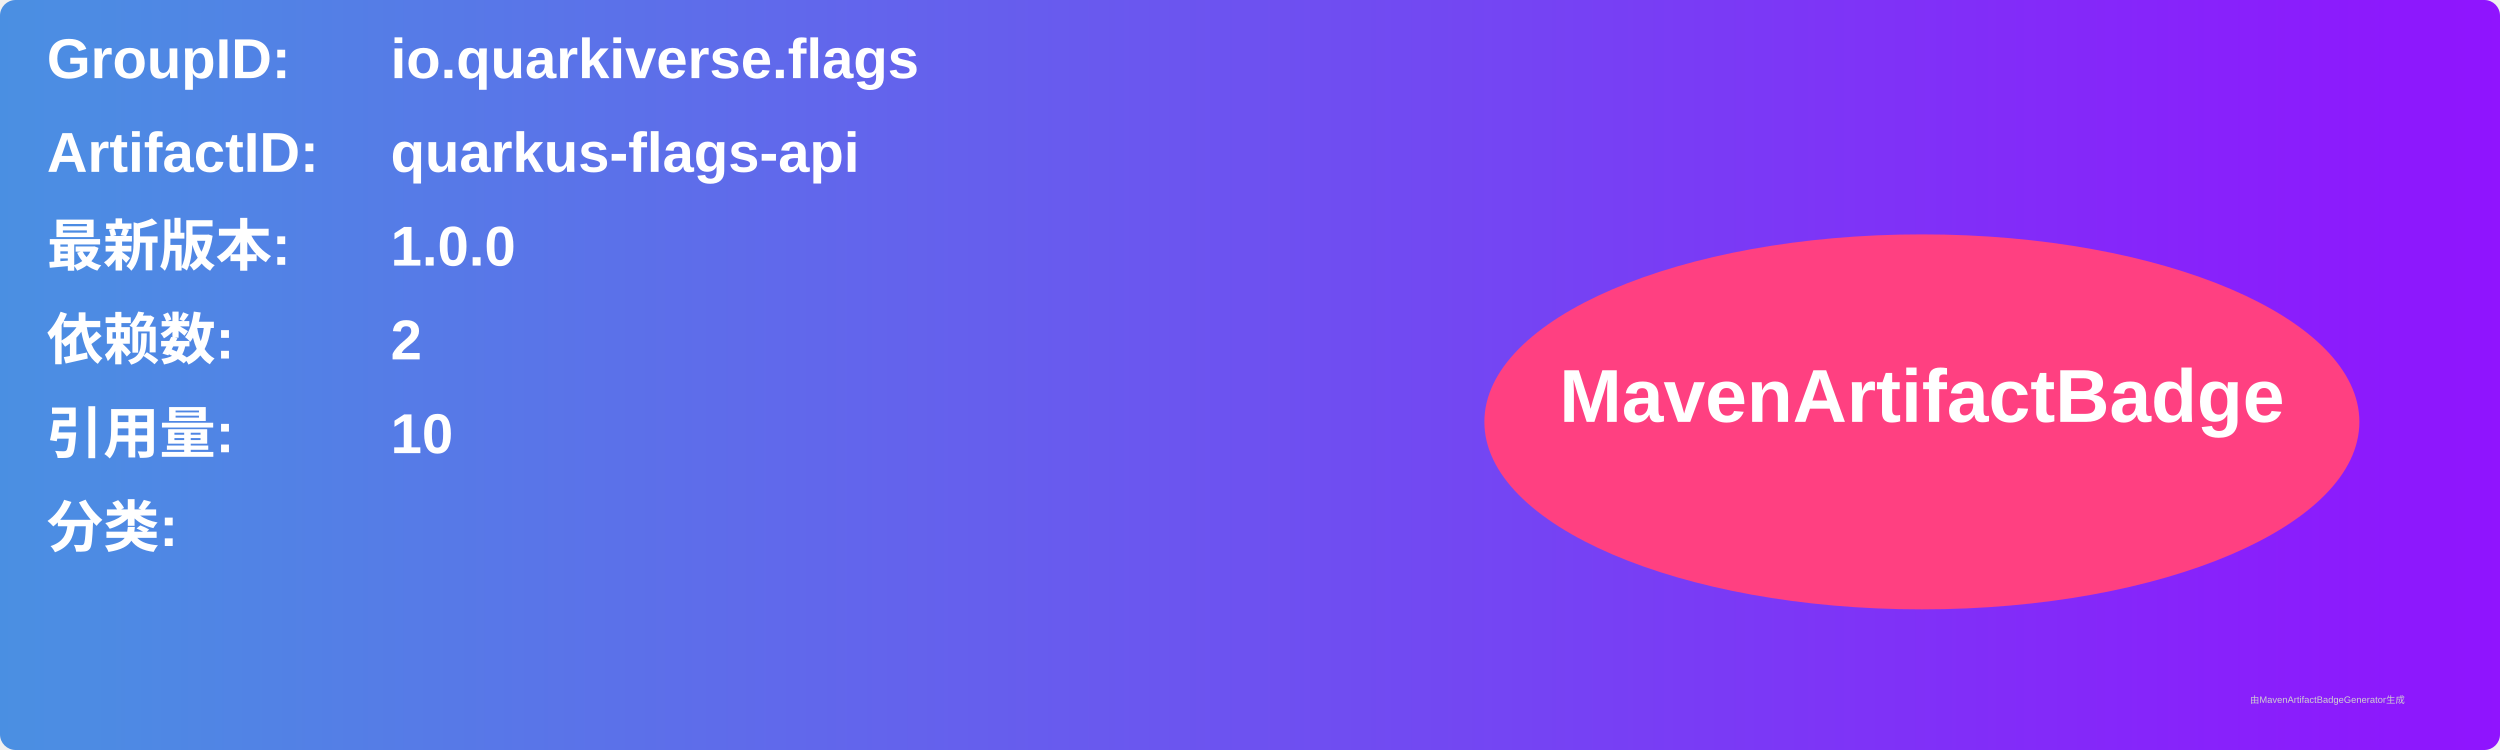
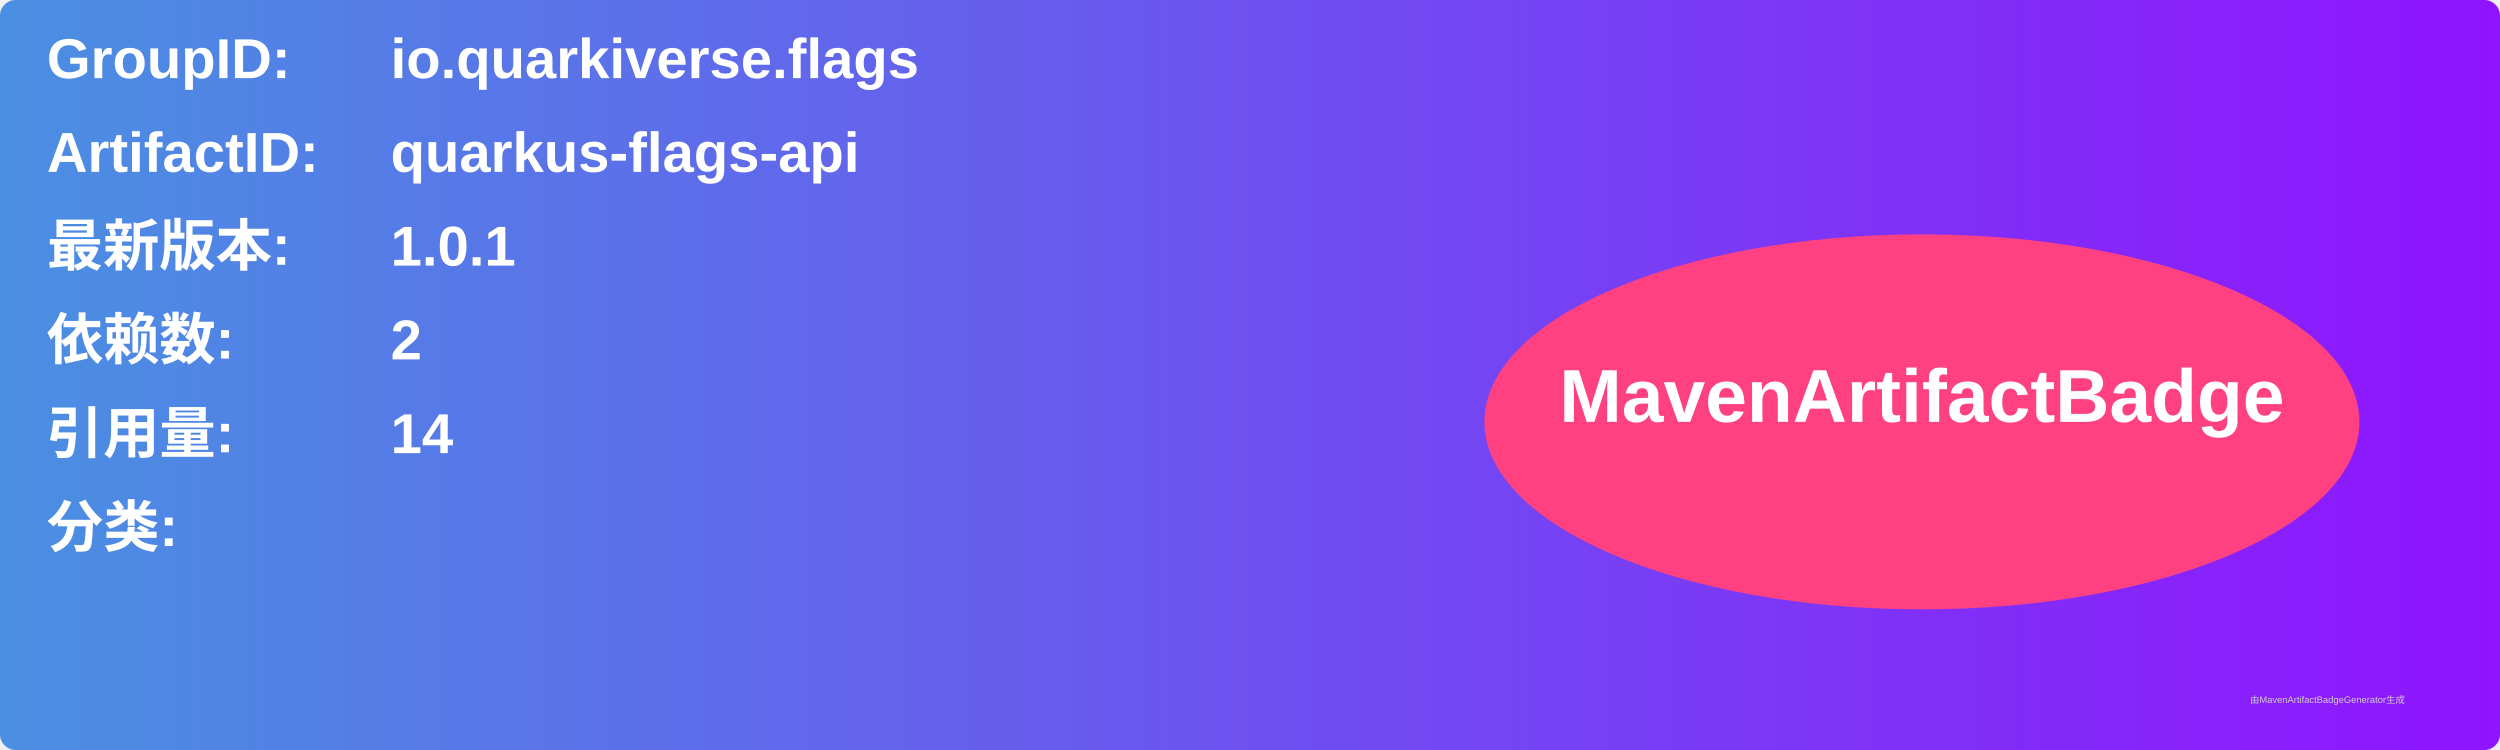
<svg xmlns="http://www.w3.org/2000/svg" width="800" height="240" viewBox="0 0 800 240">
  <linearGradient id="grad" x1="0%" y1="0%" x2="100%" y2="0%">
    <stop offset="0%" stop-color="#4a90e2" />
    <stop offset="100%" stop-color="#9013fe" />
  </linearGradient>
  <rect width="100%" height="100%" rx="5" ry="5" fill="url(#grad)" />
  <g transform="translate(15, 15)">
    <text x="0" y="10" font-family="Arial" font-size="18" fill="white" font-weight="bold" width="260">GroupID:</text>
    <text x="110" y="10" font-family="Arial" font-size="18" fill="white" font-weight="bold" width="460">io.quarkiverse.flags</text>
    <text x="0" y="40" font-family="Arial" font-size="18" fill="white" font-weight="bold" width="260">ArtifactID:</text>
    <text x="110" y="40" font-family="Arial" font-size="18" fill="white" font-weight="bold" width="460">quarkus-flags-api</text>
    <text x="0" y="70" font-family="Arial" font-size="18" fill="white" font-weight="bold">最新版本:</text>
    <text x="110" y="70" font-family="Arial" font-size="18" fill="white" font-weight="bold">
-       <tspan font-weight="bold">1.0.0</tspan>
+       <tspan font-weight="bold">1.0.1</tspan>
    </text>
    <text x="0" y="100" font-family="Arial" font-size="18" fill="white" font-weight="bold">依赖数: </text>
    <text x="110" y="100" font-family="Arial" font-size="18" fill="white">
      <tspan font-weight="bold">2</tspan>
    </text>
    <text x="0" y="130" font-family="Arial" font-size="18" fill="white" font-weight="bold">引用量: </text>
    <text x="110" y="130" font-family="Arial" font-size="18" fill="white">
-       <tspan font-weight="bold">10</tspan>
+       <tspan font-weight="bold">14</tspan>
    </text>
    <text x="0" y="160" font-family="Arial" font-size="18" fill="white" font-weight="bold">分类:</text>
    <text x="10" y="190" font-family="Arial" font-size="10" fill="white">
      <tspan font-weight="bold" />
    </text>
    <ellipse cx="600" cy="120" rx="140" ry="60" fill="#ff4081" />
    <text x="600" y="120" text-anchor="middle" font-family="Arial" font-size="24" fill="white" font-weight="bold">MavenArtifactBadge</text>
  </g>
  <text x="720" y="225" font-family="Arial" font-size="3" fill="#d0d0d0">由MavenArtifactBadgeGenerator生成</text>
</svg>
